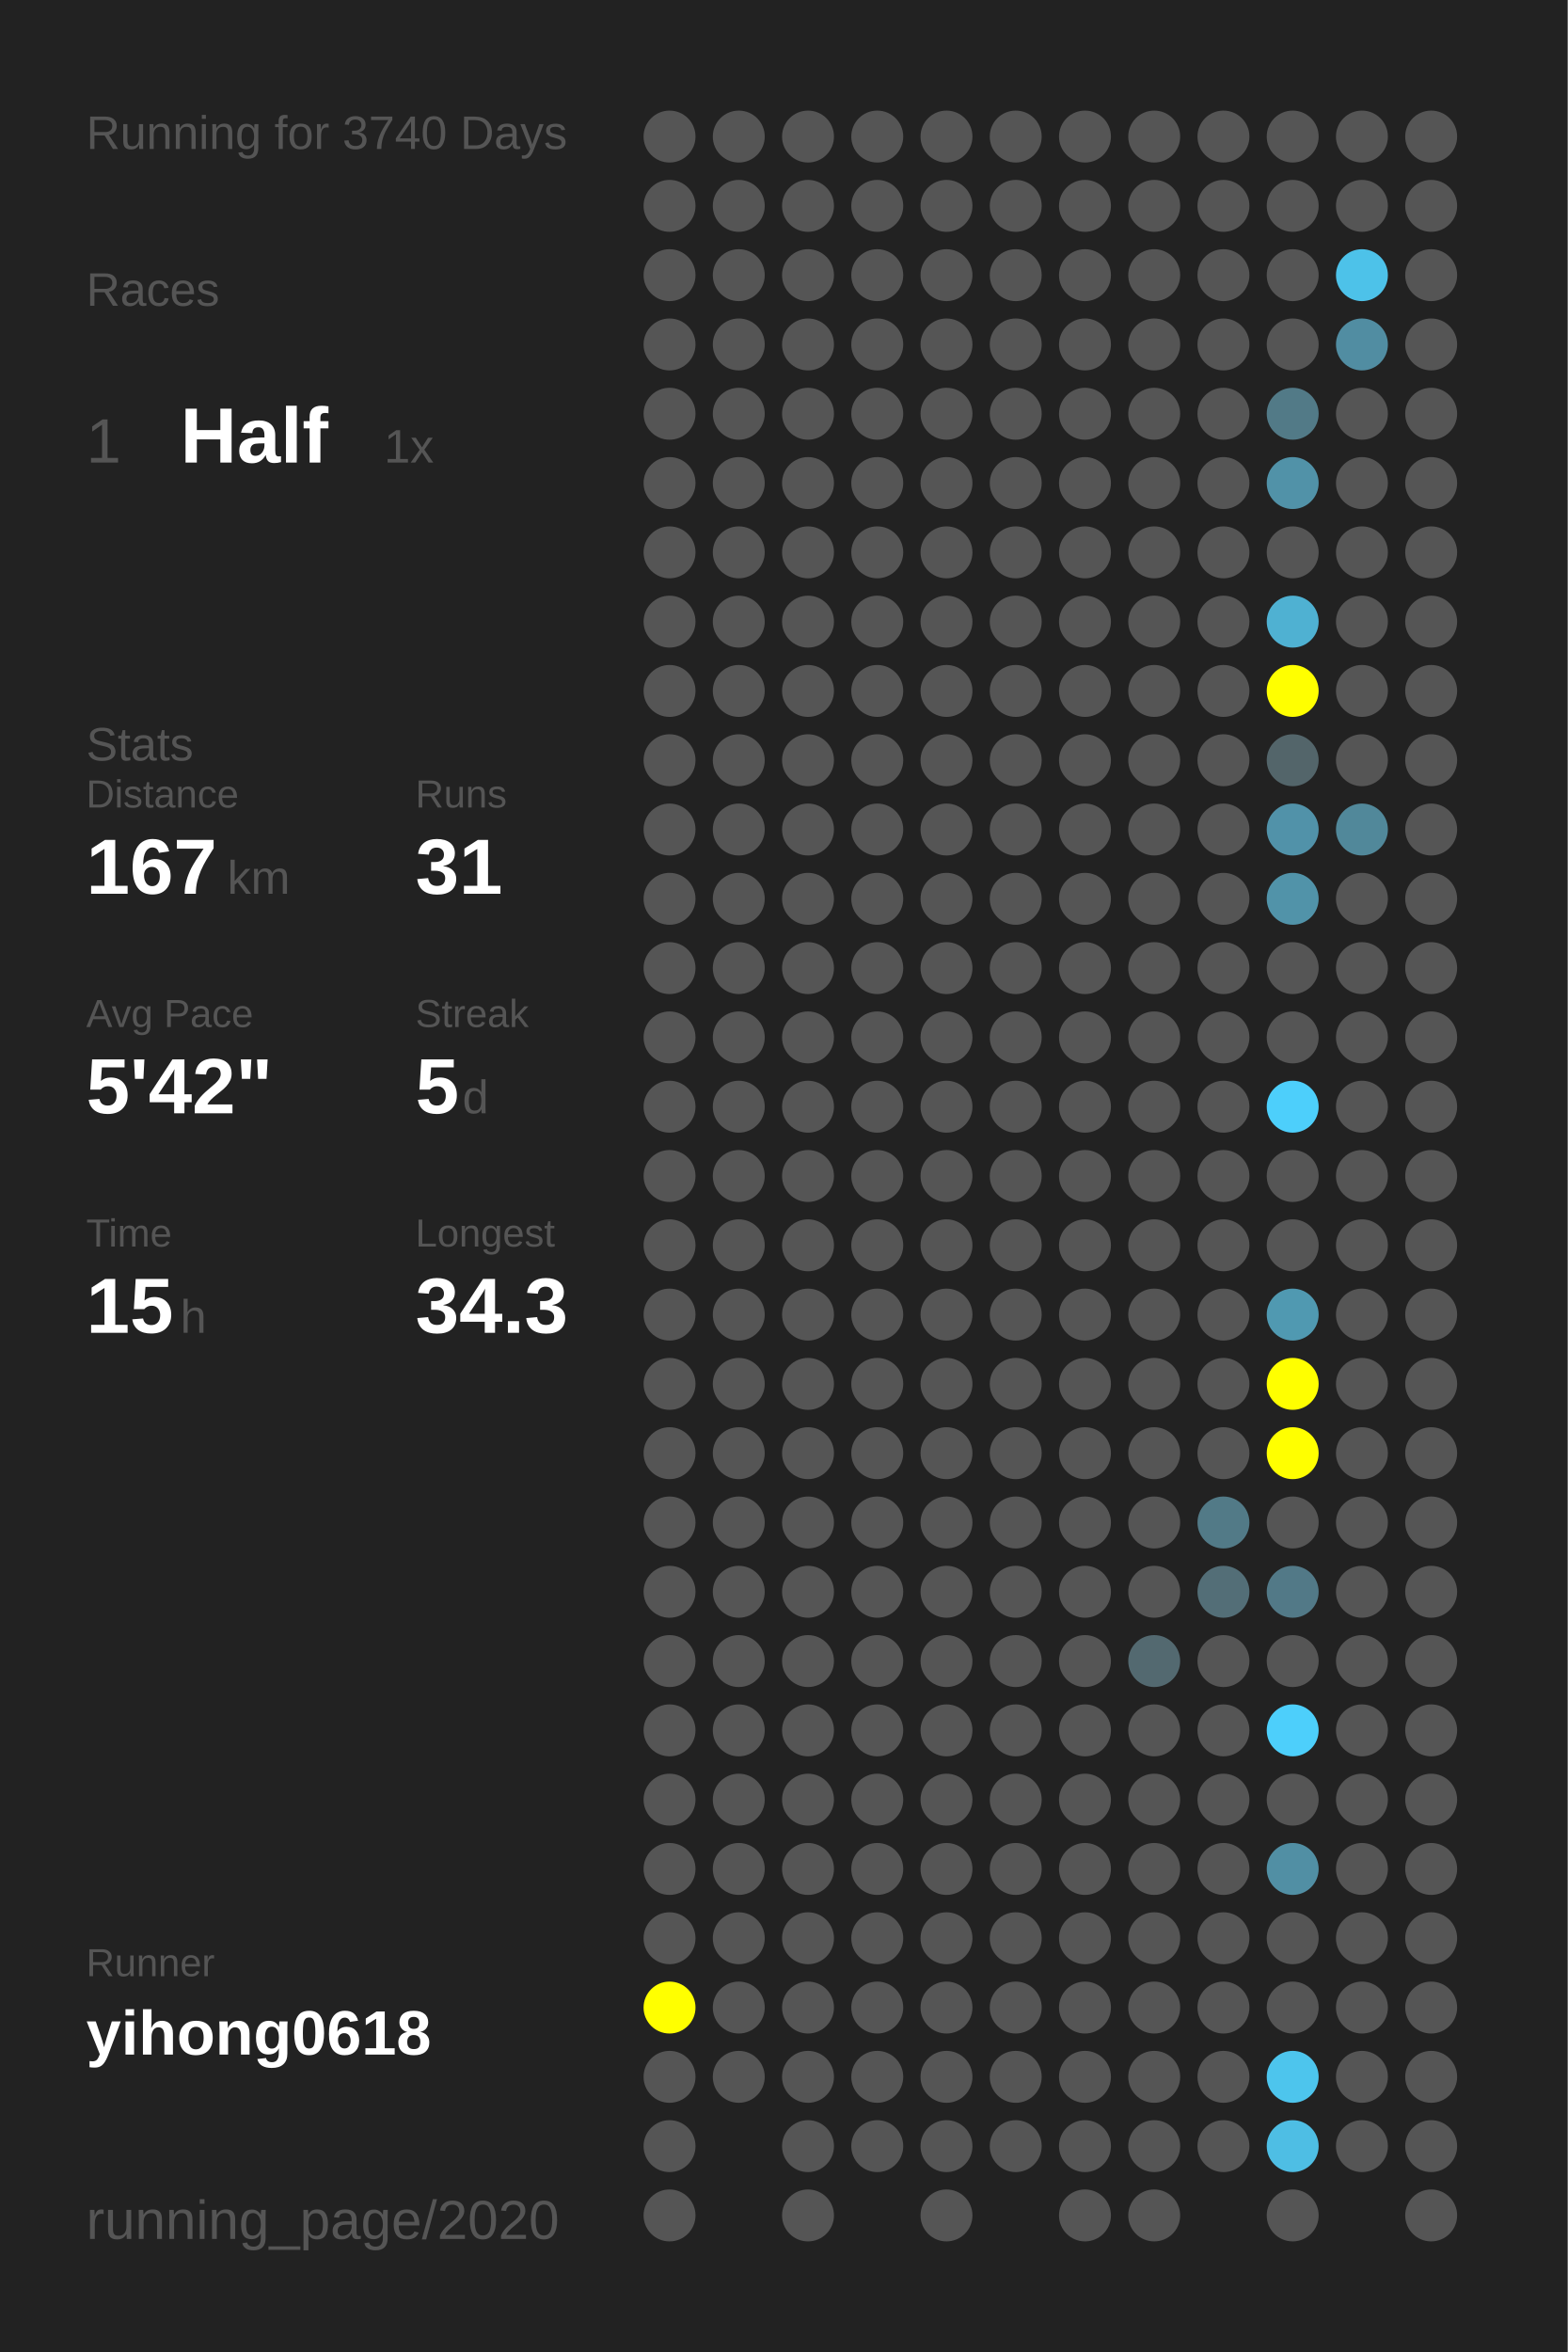
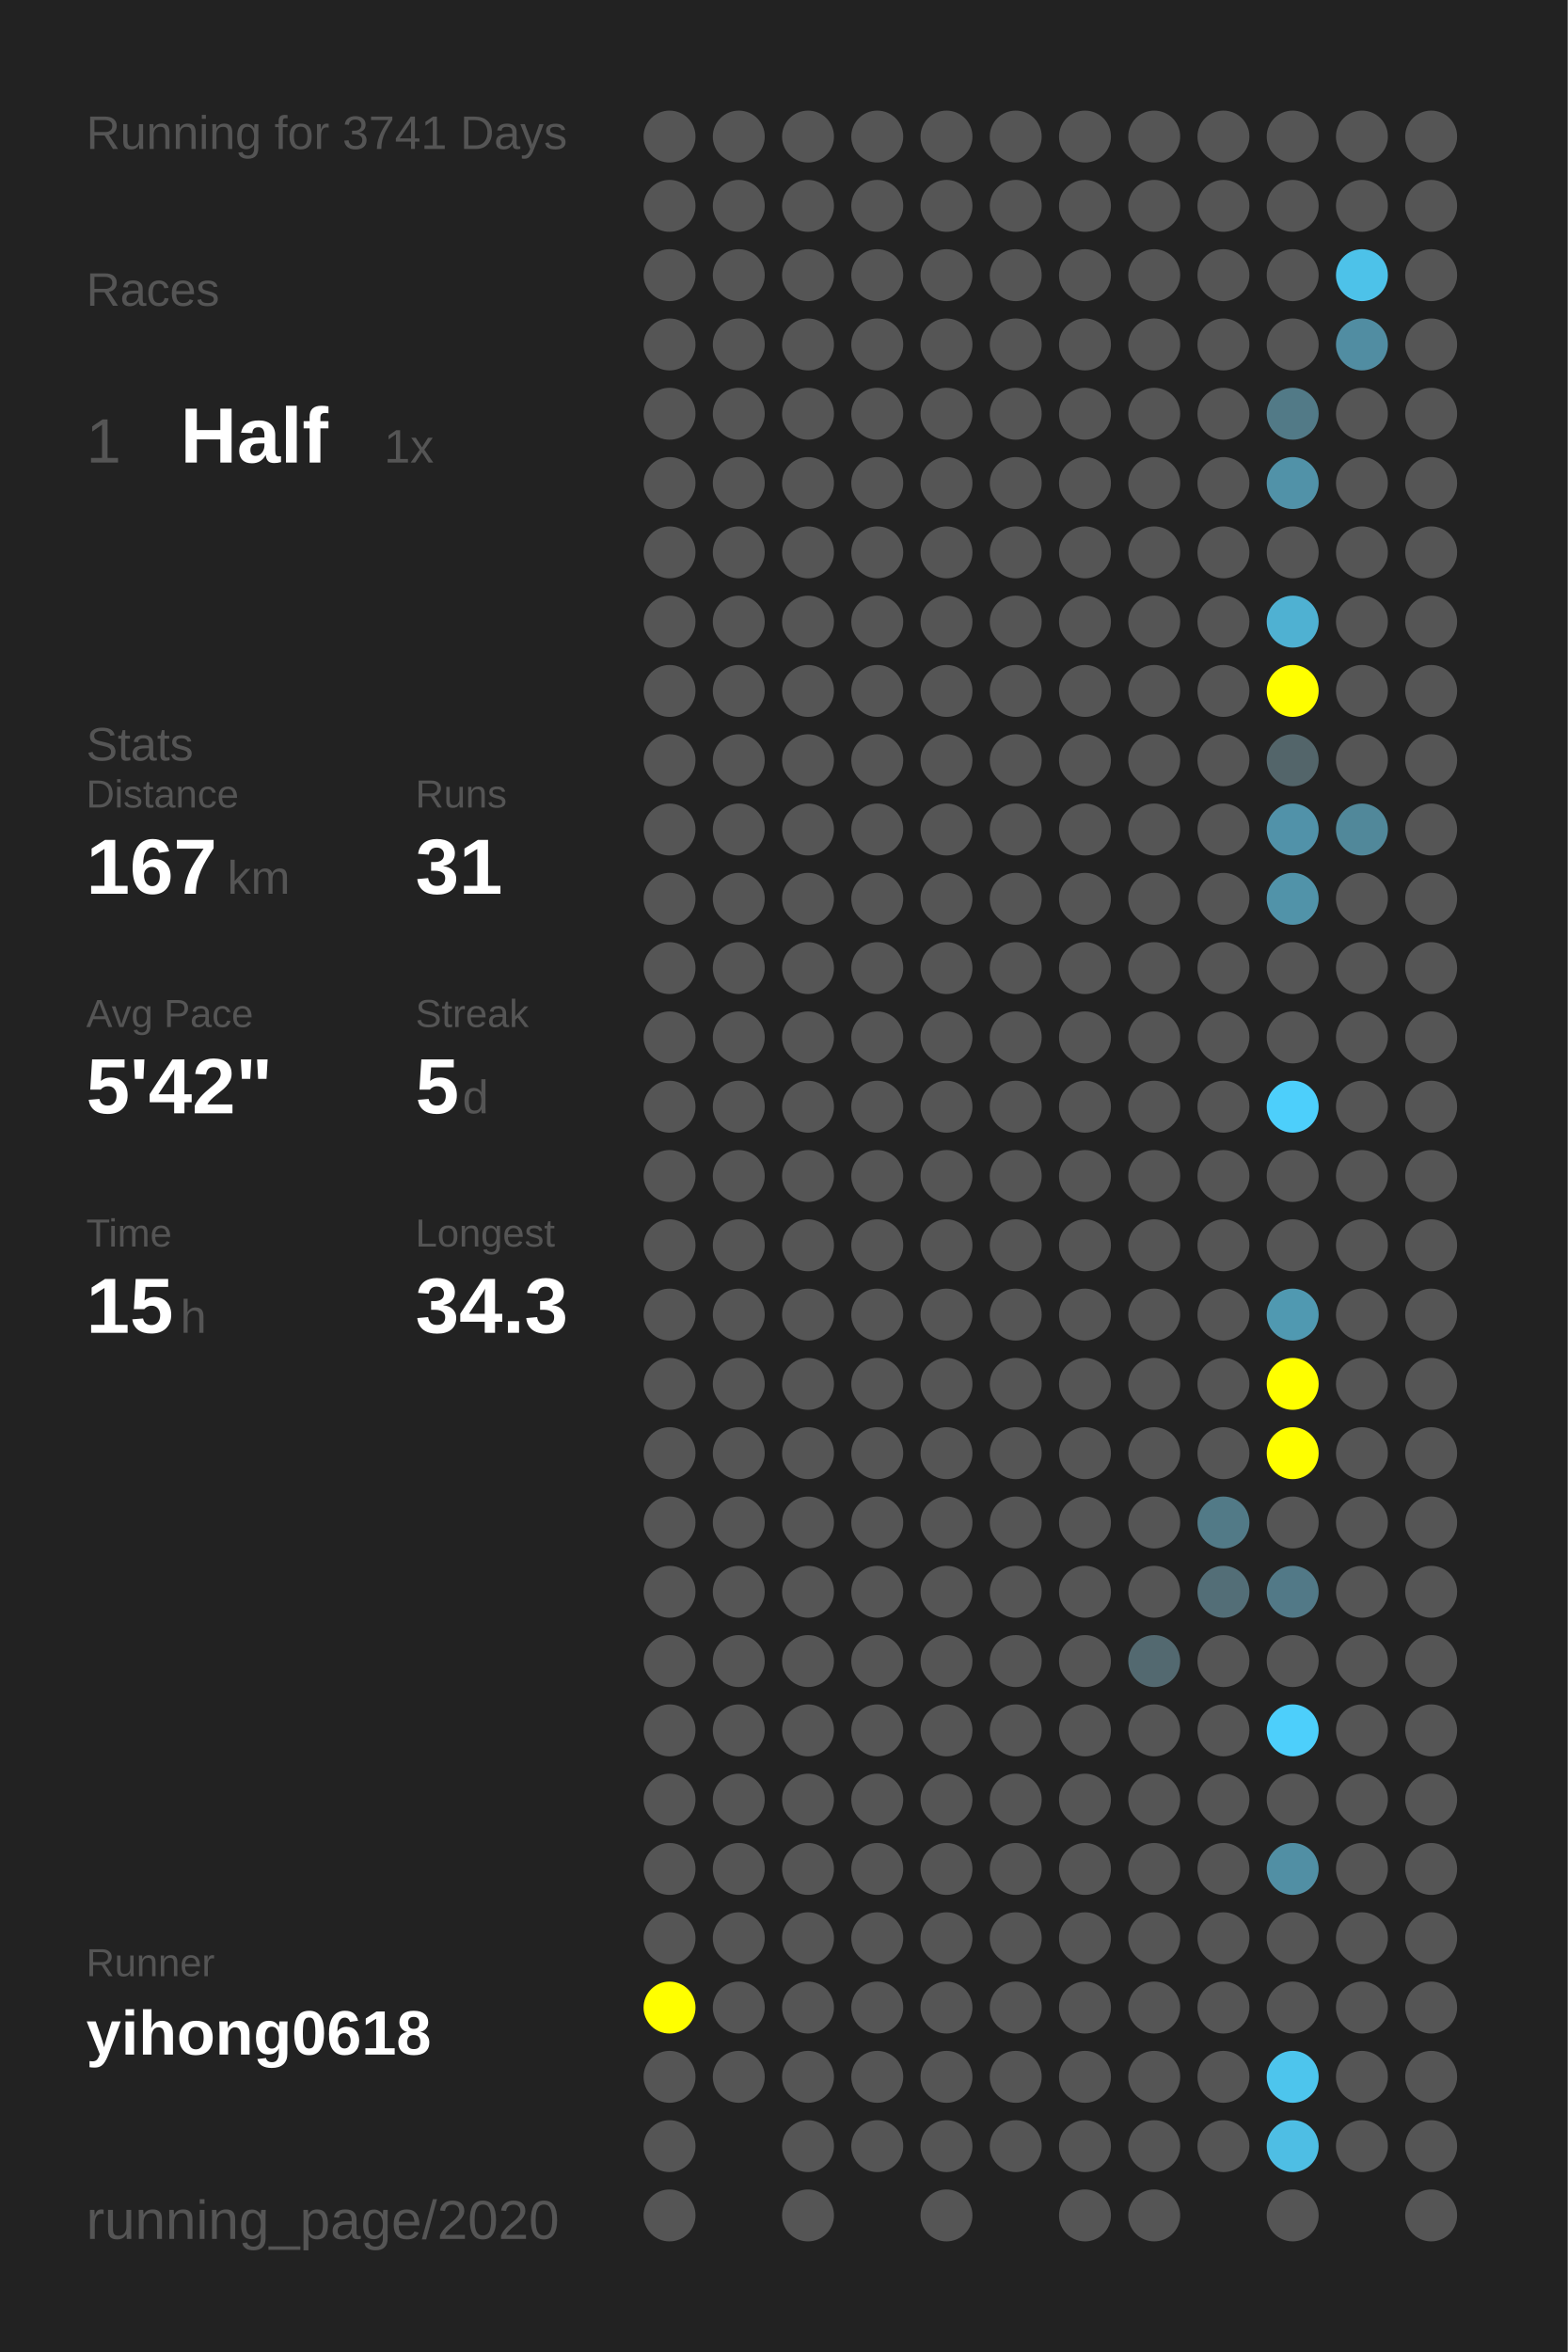
<svg xmlns="http://www.w3.org/2000/svg" baseProfile="full" height="300mm" version="1.1" viewBox="0,0,200,300" width="200mm">
  <defs />
  <rect fill="#222222" height="300" width="200" x="0" y="0" />
-   <text fill="#555555" style="font-size:6px; font-family:Arial;" x="11" y="19">Running for 3740 Days</text>
+   <text fill="#555555" style="font-size:6px; font-family:Arial;" x="11" y="19">Running for 3741 Days</text>
  <text fill="#555555" style="font-size:6px; font-family:Arial;" x="11" y="39">Races</text>
  <text fill="#555555" style="font-size:8px; font-family:Arial;" x="11" y="59">1</text>
  <text fill="#FFFFFF" style="font-size:10px; font-family:Arial; font-weight:bold;" x="23" y="59">Half</text>
  <text fill="#555555" style="font-size:6px; font-family:Arial;" x="49" y="59">1x</text>
  <text fill="#555555" style="font-size:6px; font-family:Arial;" x="11" y="97">Stats</text>
  <text fill="#555555" style="font-size:5px; font-family:Arial;" x="11" y="103">Distance</text>
  <text fill="#FFFFFF" style="font-size:10px; font-family:Arial; font-weight:bold;" x="11" y="114">167</text>
  <text fill="#555555" style="font-size:6px; font-family:Arial;" x="29" y="114">km</text>
  <text fill="#555555" style="font-size:5px; font-family:Arial;" x="53" y="103">Runs</text>
  <text fill="#FFFFFF" style="font-size:10px; font-family:Arial; font-weight:bold;" x="53" y="114">31</text>
  <text fill="#555555" style="font-size:5px; font-family:Arial;" x="11" y="131">Avg Pace</text>
  <text fill="#FFFFFF" style="font-size:10px; font-family:Arial; font-weight:bold;" x="11" y="142">5'42"</text>
  <text fill="#555555" style="font-size:5px; font-family:Arial;" x="53" y="131">Streak</text>
  <text fill="#FFFFFF" style="font-size:10px; font-family:Arial; font-weight:bold;" x="53" y="142">5</text>
  <text fill="#555555" style="font-size:6px; font-family:Arial;" x="59" y="142">d</text>
  <text fill="#555555" style="font-size:5px; font-family:Arial;" x="11" y="159">Time</text>
  <text fill="#FFFFFF" style="font-size:10px; font-family:Arial; font-weight:bold;" x="11" y="170">15</text>
  <text fill="#555555" style="font-size:6px; font-family:Arial;" x="23" y="170">h</text>
  <text fill="#555555" style="font-size:5px; font-family:Arial;" x="53" y="159">Longest</text>
  <text fill="#FFFFFF" style="font-size:10px; font-family:Arial; font-weight:bold;" x="53" y="170">34.3</text>
  <text fill="#555555" style="font-size:5px; font-family:Arial;" x="11" y="252.065">Runner</text>
  <text fill="#FFFFFF" style="font-size:8px; font-family:Arial; font-weight:bold;" x="11" y="262.065">yihong0618</text>
  <text fill="#555555" style="font-size:7px; font-family:Arial;" x="11" y="285.581">running_page/2020</text>
  <circle cx="85.417" cy="17.419" fill="#555555" r="3.312" />
  <circle cx="85.417" cy="26.258" fill="#555555" r="3.312" />
  <circle cx="85.417" cy="35.097" fill="#555555" r="3.312" />
  <circle cx="85.417" cy="43.935" fill="#555555" r="3.312" />
  <circle cx="85.417" cy="52.774" fill="#555555" r="3.312" />
  <circle cx="85.417" cy="61.613" fill="#555555" r="3.312" />
  <circle cx="85.417" cy="70.452" fill="#555555" r="3.312" />
  <circle cx="85.417" cy="79.29" fill="#555555" r="3.312" />
  <circle cx="85.417" cy="88.129" fill="#555555" r="3.312" />
  <circle cx="85.417" cy="96.968" fill="#555555" r="3.312" />
  <circle cx="85.417" cy="105.806" fill="#555555" r="3.312" />
  <circle cx="85.417" cy="114.645" fill="#555555" r="3.312" />
  <circle cx="85.417" cy="123.484" fill="#555555" r="3.312" />
  <circle cx="85.417" cy="132.323" fill="#555555" r="3.312" />
  <circle cx="85.417" cy="141.161" fill="#555555" r="3.312" />
  <circle cx="85.417" cy="150" fill="#555555" r="3.312" />
  <circle cx="85.417" cy="158.839" fill="#555555" r="3.312" />
  <circle cx="85.417" cy="167.677" fill="#555555" r="3.312" />
  <circle cx="85.417" cy="176.516" fill="#555555" r="3.312" />
  <circle cx="85.417" cy="185.355" fill="#555555" r="3.312" />
  <circle cx="85.417" cy="194.194" fill="#555555" r="3.312" />
  <circle cx="85.417" cy="203.032" fill="#555555" r="3.312" />
  <circle cx="85.417" cy="211.871" fill="#555555" r="3.312" />
  <circle cx="85.417" cy="220.71" fill="#555555" r="3.312" />
  <circle cx="85.417" cy="229.548" fill="#555555" r="3.312" />
  <circle cx="85.417" cy="238.387" fill="#555555" r="3.312" />
  <circle cx="85.417" cy="247.226" fill="#555555" r="3.312" />
  <circle cx="85.417" cy="256.065" fill="#FFFF00" r="3.312" />
  <circle cx="85.417" cy="264.903" fill="#555555" r="3.312" />
  <circle cx="85.417" cy="273.742" fill="#555555" r="3.312" />
  <circle cx="85.417" cy="282.581" fill="#555555" r="3.312" />
  <circle cx="94.25" cy="17.419" fill="#555555" r="3.312" />
  <circle cx="94.25" cy="26.258" fill="#555555" r="3.312" />
  <circle cx="94.25" cy="35.097" fill="#555555" r="3.312" />
  <circle cx="94.25" cy="43.935" fill="#555555" r="3.312" />
  <circle cx="94.25" cy="52.774" fill="#555555" r="3.312" />
  <circle cx="94.25" cy="61.613" fill="#555555" r="3.312" />
  <circle cx="94.25" cy="70.452" fill="#555555" r="3.312" />
  <circle cx="94.25" cy="79.29" fill="#555555" r="3.312" />
  <circle cx="94.25" cy="88.129" fill="#555555" r="3.312" />
  <circle cx="94.25" cy="96.968" fill="#555555" r="3.312" />
  <circle cx="94.25" cy="105.806" fill="#555555" r="3.312" />
  <circle cx="94.25" cy="114.645" fill="#555555" r="3.312" />
  <circle cx="94.25" cy="123.484" fill="#555555" r="3.312" />
  <circle cx="94.25" cy="132.323" fill="#555555" r="3.312" />
  <circle cx="94.25" cy="141.161" fill="#555555" r="3.312" />
  <circle cx="94.25" cy="150" fill="#555555" r="3.312" />
  <circle cx="94.25" cy="158.839" fill="#555555" r="3.312" />
  <circle cx="94.25" cy="167.677" fill="#555555" r="3.312" />
  <circle cx="94.25" cy="176.516" fill="#555555" r="3.312" />
  <circle cx="94.25" cy="185.355" fill="#555555" r="3.312" />
  <circle cx="94.25" cy="194.194" fill="#555555" r="3.312" />
  <circle cx="94.25" cy="203.032" fill="#555555" r="3.312" />
  <circle cx="94.25" cy="211.871" fill="#555555" r="3.312" />
  <circle cx="94.25" cy="220.71" fill="#555555" r="3.312" />
  <circle cx="94.25" cy="229.548" fill="#555555" r="3.312" />
  <circle cx="94.25" cy="238.387" fill="#555555" r="3.312" />
  <circle cx="94.25" cy="247.226" fill="#555555" r="3.312" />
  <circle cx="94.25" cy="256.065" fill="#555555" r="3.312" />
  <circle cx="94.25" cy="264.903" fill="#555555" r="3.312" />
  <circle cx="103.083" cy="17.419" fill="#555555" r="3.312" />
  <circle cx="103.083" cy="26.258" fill="#555555" r="3.312" />
  <circle cx="103.083" cy="35.097" fill="#555555" r="3.312" />
  <circle cx="103.083" cy="43.935" fill="#555555" r="3.312" />
  <circle cx="103.083" cy="52.774" fill="#555555" r="3.312" />
  <circle cx="103.083" cy="61.613" fill="#555555" r="3.312" />
  <circle cx="103.083" cy="70.452" fill="#555555" r="3.312" />
  <circle cx="103.083" cy="79.29" fill="#555555" r="3.312" />
  <circle cx="103.083" cy="88.129" fill="#555555" r="3.312" />
  <circle cx="103.083" cy="96.968" fill="#555555" r="3.312" />
  <circle cx="103.083" cy="105.806" fill="#555555" r="3.312" />
  <circle cx="103.083" cy="114.645" fill="#555555" r="3.312" />
  <circle cx="103.083" cy="123.484" fill="#555555" r="3.312" />
  <circle cx="103.083" cy="132.323" fill="#555555" r="3.312" />
  <circle cx="103.083" cy="141.161" fill="#555555" r="3.312" />
  <circle cx="103.083" cy="150" fill="#555555" r="3.312" />
  <circle cx="103.083" cy="158.839" fill="#555555" r="3.312" />
  <circle cx="103.083" cy="167.677" fill="#555555" r="3.312" />
  <circle cx="103.083" cy="176.516" fill="#555555" r="3.312" />
  <circle cx="103.083" cy="185.355" fill="#555555" r="3.312" />
  <circle cx="103.083" cy="194.194" fill="#555555" r="3.312" />
  <circle cx="103.083" cy="203.032" fill="#555555" r="3.312" />
  <circle cx="103.083" cy="211.871" fill="#555555" r="3.312" />
  <circle cx="103.083" cy="220.71" fill="#555555" r="3.312" />
  <circle cx="103.083" cy="229.548" fill="#555555" r="3.312" />
  <circle cx="103.083" cy="238.387" fill="#555555" r="3.312" />
  <circle cx="103.083" cy="247.226" fill="#555555" r="3.312" />
  <circle cx="103.083" cy="256.065" fill="#555555" r="3.312" />
  <circle cx="103.083" cy="264.903" fill="#555555" r="3.312" />
  <circle cx="103.083" cy="273.742" fill="#555555" r="3.312" />
  <circle cx="103.083" cy="282.581" fill="#555555" r="3.312" />
  <circle cx="111.917" cy="17.419" fill="#555555" r="3.312" />
  <circle cx="111.917" cy="26.258" fill="#555555" r="3.312" />
  <circle cx="111.917" cy="35.097" fill="#555555" r="3.312" />
  <circle cx="111.917" cy="43.935" fill="#555555" r="3.312" />
  <circle cx="111.917" cy="52.774" fill="#555555" r="3.312" />
  <circle cx="111.917" cy="61.613" fill="#555555" r="3.312" />
  <circle cx="111.917" cy="70.452" fill="#555555" r="3.312" />
  <circle cx="111.917" cy="79.29" fill="#555555" r="3.312" />
  <circle cx="111.917" cy="88.129" fill="#555555" r="3.312" />
  <circle cx="111.917" cy="96.968" fill="#555555" r="3.312" />
  <circle cx="111.917" cy="105.806" fill="#555555" r="3.312" />
  <circle cx="111.917" cy="114.645" fill="#555555" r="3.312" />
  <circle cx="111.917" cy="123.484" fill="#555555" r="3.312" />
  <circle cx="111.917" cy="132.323" fill="#555555" r="3.312" />
  <circle cx="111.917" cy="141.161" fill="#555555" r="3.312" />
  <circle cx="111.917" cy="150" fill="#555555" r="3.312" />
  <circle cx="111.917" cy="158.839" fill="#555555" r="3.312" />
  <circle cx="111.917" cy="167.677" fill="#555555" r="3.312" />
  <circle cx="111.917" cy="176.516" fill="#555555" r="3.312" />
  <circle cx="111.917" cy="185.355" fill="#555555" r="3.312" />
  <circle cx="111.917" cy="194.194" fill="#555555" r="3.312" />
  <circle cx="111.917" cy="203.032" fill="#555555" r="3.312" />
  <circle cx="111.917" cy="211.871" fill="#555555" r="3.312" />
  <circle cx="111.917" cy="220.71" fill="#555555" r="3.312" />
  <circle cx="111.917" cy="229.548" fill="#555555" r="3.312" />
  <circle cx="111.917" cy="238.387" fill="#555555" r="3.312" />
  <circle cx="111.917" cy="247.226" fill="#555555" r="3.312" />
  <circle cx="111.917" cy="256.065" fill="#555555" r="3.312" />
  <circle cx="111.917" cy="264.903" fill="#555555" r="3.312" />
  <circle cx="111.917" cy="273.742" fill="#555555" r="3.312" />
  <circle cx="120.75" cy="17.419" fill="#555555" r="3.312" />
  <circle cx="120.75" cy="26.258" fill="#555555" r="3.312" />
  <circle cx="120.75" cy="35.097" fill="#555555" r="3.312" />
  <circle cx="120.75" cy="43.935" fill="#555555" r="3.312" />
  <circle cx="120.75" cy="52.774" fill="#555555" r="3.312" />
  <circle cx="120.75" cy="61.613" fill="#555555" r="3.312" />
  <circle cx="120.75" cy="70.452" fill="#555555" r="3.312" />
  <circle cx="120.75" cy="79.29" fill="#555555" r="3.312" />
  <circle cx="120.75" cy="88.129" fill="#555555" r="3.312" />
  <circle cx="120.75" cy="96.968" fill="#555555" r="3.312" />
  <circle cx="120.75" cy="105.806" fill="#555555" r="3.312" />
  <circle cx="120.75" cy="114.645" fill="#555555" r="3.312" />
  <circle cx="120.75" cy="123.484" fill="#555555" r="3.312" />
  <circle cx="120.75" cy="132.323" fill="#555555" r="3.312" />
  <circle cx="120.75" cy="141.161" fill="#555555" r="3.312" />
  <circle cx="120.75" cy="150" fill="#555555" r="3.312" />
  <circle cx="120.75" cy="158.839" fill="#555555" r="3.312" />
  <circle cx="120.75" cy="167.677" fill="#555555" r="3.312" />
  <circle cx="120.75" cy="176.516" fill="#555555" r="3.312" />
  <circle cx="120.75" cy="185.355" fill="#555555" r="3.312" />
  <circle cx="120.75" cy="194.194" fill="#555555" r="3.312" />
  <circle cx="120.75" cy="203.032" fill="#555555" r="3.312" />
  <circle cx="120.75" cy="211.871" fill="#555555" r="3.312" />
  <circle cx="120.75" cy="220.71" fill="#555555" r="3.312" />
  <circle cx="120.75" cy="229.548" fill="#555555" r="3.312" />
  <circle cx="120.75" cy="238.387" fill="#555555" r="3.312" />
  <circle cx="120.75" cy="247.226" fill="#555555" r="3.312" />
  <circle cx="120.75" cy="256.065" fill="#555555" r="3.312" />
  <circle cx="120.75" cy="264.903" fill="#555555" r="3.312" />
  <circle cx="120.75" cy="273.742" fill="#555555" r="3.312" />
  <circle cx="120.75" cy="282.581" fill="#555555" r="3.312" />
  <circle cx="129.583" cy="17.419" fill="#555555" r="3.312" />
  <circle cx="129.583" cy="26.258" fill="#555555" r="3.312" />
  <circle cx="129.583" cy="35.097" fill="#555555" r="3.312" />
  <circle cx="129.583" cy="43.935" fill="#555555" r="3.312" />
  <circle cx="129.583" cy="52.774" fill="#555555" r="3.312" />
  <circle cx="129.583" cy="61.613" fill="#555555" r="3.312" />
  <circle cx="129.583" cy="70.452" fill="#555555" r="3.312" />
  <circle cx="129.583" cy="79.29" fill="#555555" r="3.312" />
  <circle cx="129.583" cy="88.129" fill="#555555" r="3.312" />
  <circle cx="129.583" cy="96.968" fill="#555555" r="3.312" />
  <circle cx="129.583" cy="105.806" fill="#555555" r="3.312" />
  <circle cx="129.583" cy="114.645" fill="#555555" r="3.312" />
  <circle cx="129.583" cy="123.484" fill="#555555" r="3.312" />
  <circle cx="129.583" cy="132.323" fill="#555555" r="3.312" />
  <circle cx="129.583" cy="141.161" fill="#555555" r="3.312" />
  <circle cx="129.583" cy="150" fill="#555555" r="3.312" />
  <circle cx="129.583" cy="158.839" fill="#555555" r="3.312" />
  <circle cx="129.583" cy="167.677" fill="#555555" r="3.312" />
  <circle cx="129.583" cy="176.516" fill="#555555" r="3.312" />
  <circle cx="129.583" cy="185.355" fill="#555555" r="3.312" />
  <circle cx="129.583" cy="194.194" fill="#555555" r="3.312" />
  <circle cx="129.583" cy="203.032" fill="#555555" r="3.312" />
  <circle cx="129.583" cy="211.871" fill="#555555" r="3.312" />
  <circle cx="129.583" cy="220.71" fill="#555555" r="3.312" />
  <circle cx="129.583" cy="229.548" fill="#555555" r="3.312" />
  <circle cx="129.583" cy="238.387" fill="#555555" r="3.312" />
  <circle cx="129.583" cy="247.226" fill="#555555" r="3.312" />
  <circle cx="129.583" cy="256.065" fill="#555555" r="3.312" />
  <circle cx="129.583" cy="264.903" fill="#555555" r="3.312" />
  <circle cx="129.583" cy="273.742" fill="#555555" r="3.312" />
  <circle cx="138.417" cy="17.419" fill="#555555" r="3.312" />
  <circle cx="138.417" cy="26.258" fill="#555555" r="3.312" />
  <circle cx="138.417" cy="35.097" fill="#555555" r="3.312" />
  <circle cx="138.417" cy="43.935" fill="#555555" r="3.312" />
  <circle cx="138.417" cy="52.774" fill="#555555" r="3.312" />
  <circle cx="138.417" cy="61.613" fill="#555555" r="3.312" />
  <circle cx="138.417" cy="70.452" fill="#555555" r="3.312" />
  <circle cx="138.417" cy="79.29" fill="#555555" r="3.312" />
  <circle cx="138.417" cy="88.129" fill="#555555" r="3.312" />
  <circle cx="138.417" cy="96.968" fill="#555555" r="3.312" />
  <circle cx="138.417" cy="105.806" fill="#555555" r="3.312" />
  <circle cx="138.417" cy="114.645" fill="#555555" r="3.312" />
  <circle cx="138.417" cy="123.484" fill="#555555" r="3.312" />
  <circle cx="138.417" cy="132.323" fill="#555555" r="3.312" />
  <circle cx="138.417" cy="141.161" fill="#555555" r="3.312" />
  <circle cx="138.417" cy="150" fill="#555555" r="3.312" />
  <circle cx="138.417" cy="158.839" fill="#555555" r="3.312" />
  <circle cx="138.417" cy="167.677" fill="#555555" r="3.312" />
  <circle cx="138.417" cy="176.516" fill="#555555" r="3.312" />
  <circle cx="138.417" cy="185.355" fill="#555555" r="3.312" />
  <circle cx="138.417" cy="194.194" fill="#555555" r="3.312" />
  <circle cx="138.417" cy="203.032" fill="#555555" r="3.312" />
  <circle cx="138.417" cy="211.871" fill="#555555" r="3.312" />
  <circle cx="138.417" cy="220.71" fill="#555555" r="3.312" />
  <circle cx="138.417" cy="229.548" fill="#555555" r="3.312" />
  <circle cx="138.417" cy="238.387" fill="#555555" r="3.312" />
  <circle cx="138.417" cy="247.226" fill="#555555" r="3.312" />
  <circle cx="138.417" cy="256.065" fill="#555555" r="3.312" />
  <circle cx="138.417" cy="264.903" fill="#555555" r="3.312" />
  <circle cx="138.417" cy="273.742" fill="#555555" r="3.312" />
  <circle cx="138.417" cy="282.581" fill="#555555" r="3.312" />
  <circle cx="147.25" cy="17.419" fill="#555555" r="3.312" />
  <circle cx="147.25" cy="26.258" fill="#555555" r="3.312" />
  <circle cx="147.25" cy="35.097" fill="#555555" r="3.312" />
  <circle cx="147.25" cy="43.935" fill="#555555" r="3.312" />
  <circle cx="147.25" cy="52.774" fill="#555555" r="3.312" />
  <circle cx="147.25" cy="61.613" fill="#555555" r="3.312" />
  <circle cx="147.25" cy="70.452" fill="#555555" r="3.312" />
  <circle cx="147.25" cy="79.29" fill="#555555" r="3.312" />
  <circle cx="147.25" cy="88.129" fill="#555555" r="3.312" />
  <circle cx="147.25" cy="96.968" fill="#555555" r="3.312" />
  <circle cx="147.25" cy="105.806" fill="#555555" r="3.312" />
  <circle cx="147.25" cy="114.645" fill="#555555" r="3.312" />
  <circle cx="147.25" cy="123.484" fill="#555555" r="3.312" />
  <circle cx="147.25" cy="132.323" fill="#555555" r="3.312" />
  <circle cx="147.25" cy="141.161" fill="#555555" r="3.312" />
  <circle cx="147.25" cy="150" fill="#555555" r="3.312" />
  <circle cx="147.25" cy="158.839" fill="#555555" r="3.312" />
  <circle cx="147.25" cy="167.677" fill="#555555" r="3.312" />
  <circle cx="147.25" cy="176.516" fill="#555555" r="3.312" />
  <circle cx="147.25" cy="185.355" fill="#555555" r="3.312" />
  <circle cx="147.25" cy="194.194" fill="#555555" r="3.312" />
  <circle cx="147.25" cy="203.032" fill="#555555" r="3.312" />
  <circle cx="147.25" cy="211.871" fill="#536970" r="3.312" />
  <circle cx="147.25" cy="220.71" fill="#555555" r="3.312" />
  <circle cx="147.25" cy="229.548" fill="#555555" r="3.312" />
  <circle cx="147.25" cy="238.387" fill="#555555" r="3.312" />
  <circle cx="147.25" cy="247.226" fill="#555555" r="3.312" />
  <circle cx="147.25" cy="256.065" fill="#555555" r="3.312" />
  <circle cx="147.25" cy="264.903" fill="#555555" r="3.312" />
  <circle cx="147.25" cy="273.742" fill="#555555" r="3.312" />
  <circle cx="147.25" cy="282.581" fill="#555555" r="3.312" />
  <circle cx="156.083" cy="17.419" fill="#555555" r="3.312" />
  <circle cx="156.083" cy="26.258" fill="#555555" r="3.312" />
  <circle cx="156.083" cy="35.097" fill="#555555" r="3.312" />
  <circle cx="156.083" cy="43.935" fill="#555555" r="3.312" />
  <circle cx="156.083" cy="52.774" fill="#555555" r="3.312" />
  <circle cx="156.083" cy="61.613" fill="#555555" r="3.312" />
  <circle cx="156.083" cy="70.452" fill="#555555" r="3.312" />
  <circle cx="156.083" cy="79.29" fill="#555555" r="3.312" />
  <circle cx="156.083" cy="88.129" fill="#555555" r="3.312" />
  <circle cx="156.083" cy="96.968" fill="#555555" r="3.312" />
  <circle cx="156.083" cy="105.806" fill="#555555" r="3.312" />
  <circle cx="156.083" cy="114.645" fill="#555555" r="3.312" />
  <circle cx="156.083" cy="123.484" fill="#555555" r="3.312" />
  <circle cx="156.083" cy="132.323" fill="#555555" r="3.312" />
  <circle cx="156.083" cy="141.161" fill="#555555" r="3.312" />
  <circle cx="156.083" cy="150" fill="#555555" r="3.312" />
  <circle cx="156.083" cy="158.839" fill="#555555" r="3.312" />
  <circle cx="156.083" cy="167.677" fill="#555555" r="3.312" />
  <circle cx="156.083" cy="176.516" fill="#555555" r="3.312" />
  <circle cx="156.083" cy="185.355" fill="#555555" r="3.312" />
  <circle cx="156.083" cy="194.194" fill="#527a87" r="3.312" />
  <circle cx="156.083" cy="203.032" fill="#536e77" r="3.312" />
  <circle cx="156.083" cy="211.871" fill="#555555" r="3.312" />
  <circle cx="156.083" cy="220.71" fill="#555555" r="3.312" />
  <circle cx="156.083" cy="229.548" fill="#555555" r="3.312" />
  <circle cx="156.083" cy="238.387" fill="#555555" r="3.312" />
  <circle cx="156.083" cy="247.226" fill="#555555" r="3.312" />
  <circle cx="156.083" cy="256.065" fill="#555555" r="3.312" />
  <circle cx="156.083" cy="264.903" fill="#555555" r="3.312" />
  <circle cx="156.083" cy="273.742" fill="#555555" r="3.312" />
  <circle cx="164.917" cy="17.419" fill="#555555" r="3.312" />
  <circle cx="164.917" cy="26.258" fill="#555555" r="3.312" />
  <circle cx="164.917" cy="35.097" fill="#555555" r="3.312" />
  <circle cx="164.917" cy="43.935" fill="#555555" r="3.312" />
  <circle cx="164.917" cy="52.774" fill="#527a87" r="3.312" />
  <circle cx="164.917" cy="61.613" fill="#5192a8" r="3.312" />
  <circle cx="164.917" cy="70.452" fill="#555555" r="3.312" />
  <circle cx="164.917" cy="79.29" fill="#4fb1d2" r="3.312" />
  <circle cx="164.917" cy="88.129" fill="#FFFF00" r="3.312" />
  <circle cx="164.917" cy="96.968" fill="#53656a" r="3.312" />
  <circle cx="164.917" cy="105.806" fill="#5192a9" r="3.312" />
  <circle cx="164.917" cy="114.645" fill="#5193a9" r="3.312" />
  <circle cx="164.917" cy="123.484" fill="#555555" r="3.312" />
  <circle cx="164.917" cy="132.323" fill="#555555" r="3.312" />
  <circle cx="164.917" cy="141.161" fill="#4dcffb" r="3.312" />
  <circle cx="164.917" cy="150" fill="#555555" r="3.312" />
  <circle cx="164.917" cy="158.839" fill="#555555" r="3.312" />
  <circle cx="164.917" cy="167.677" fill="#5099b1" r="3.312" />
  <circle cx="164.917" cy="176.516" fill="#FFFF00" r="3.312" />
  <circle cx="164.917" cy="185.355" fill="#FFFF00" r="3.312" />
  <circle cx="164.917" cy="194.194" fill="#555555" r="3.312" />
  <circle cx="164.917" cy="203.032" fill="#527987" r="3.312" />
  <circle cx="164.917" cy="211.871" fill="#555555" r="3.312" />
  <circle cx="164.917" cy="220.71" fill="#4dcffb" r="3.312" />
  <circle cx="164.917" cy="229.548" fill="#555555" r="3.312" />
  <circle cx="164.917" cy="238.387" fill="#518fa4" r="3.312" />
  <circle cx="164.917" cy="247.226" fill="#555555" r="3.312" />
  <circle cx="164.917" cy="256.065" fill="#555555" r="3.312" />
  <circle cx="164.917" cy="264.903" fill="#4dc5ed" r="3.312" />
  <circle cx="164.917" cy="273.742" fill="#4ebee4" r="3.312" />
  <circle cx="164.917" cy="282.581" fill="#555555" r="3.312" />
  <circle cx="173.75" cy="17.419" fill="#555555" r="3.312" />
  <circle cx="173.75" cy="26.258" fill="#555555" r="3.312" />
  <circle cx="173.75" cy="35.097" fill="#4dc2e9" r="3.312" />
  <circle cx="173.75" cy="43.935" fill="#518da2" r="3.312" />
  <circle cx="173.75" cy="52.774" fill="#555555" r="3.312" />
  <circle cx="173.75" cy="61.613" fill="#555555" r="3.312" />
  <circle cx="173.75" cy="70.452" fill="#555555" r="3.312" />
  <circle cx="173.75" cy="79.29" fill="#555555" r="3.312" />
  <circle cx="173.75" cy="88.129" fill="#555555" r="3.312" />
  <circle cx="173.75" cy="96.968" fill="#555555" r="3.312" />
  <circle cx="173.75" cy="105.806" fill="#51889a" r="3.312" />
  <circle cx="173.75" cy="114.645" fill="#555555" r="3.312" />
  <circle cx="173.75" cy="123.484" fill="#555555" r="3.312" />
  <circle cx="173.75" cy="132.323" fill="#555555" r="3.312" />
  <circle cx="173.75" cy="141.161" fill="#555555" r="3.312" />
  <circle cx="173.75" cy="150" fill="#555555" r="3.312" />
  <circle cx="173.75" cy="158.839" fill="#555555" r="3.312" />
  <circle cx="173.75" cy="167.677" fill="#555555" r="3.312" />
  <circle cx="173.75" cy="176.516" fill="#555555" r="3.312" />
  <circle cx="173.75" cy="185.355" fill="#555555" r="3.312" />
  <circle cx="173.75" cy="194.194" fill="#555555" r="3.312" />
  <circle cx="173.75" cy="203.032" fill="#555555" r="3.312" />
  <circle cx="173.75" cy="211.871" fill="#555555" r="3.312" />
  <circle cx="173.75" cy="220.71" fill="#555555" r="3.312" />
  <circle cx="173.75" cy="229.548" fill="#555555" r="3.312" />
  <circle cx="173.75" cy="238.387" fill="#555555" r="3.312" />
  <circle cx="173.75" cy="247.226" fill="#555555" r="3.312" />
  <circle cx="173.75" cy="256.065" fill="#555555" r="3.312" />
  <circle cx="173.75" cy="264.903" fill="#555555" r="3.312" />
  <circle cx="173.75" cy="273.742" fill="#555555" r="3.312" />
  <circle cx="182.583" cy="17.419" fill="#555555" r="3.312" />
  <circle cx="182.583" cy="26.258" fill="#555555" r="3.312" />
  <circle cx="182.583" cy="35.097" fill="#555555" r="3.312" />
  <circle cx="182.583" cy="43.935" fill="#555555" r="3.312" />
  <circle cx="182.583" cy="52.774" fill="#555555" r="3.312" />
  <circle cx="182.583" cy="61.613" fill="#555555" r="3.312" />
  <circle cx="182.583" cy="70.452" fill="#555555" r="3.312" />
  <circle cx="182.583" cy="79.29" fill="#555555" r="3.312" />
  <circle cx="182.583" cy="88.129" fill="#555555" r="3.312" />
  <circle cx="182.583" cy="96.968" fill="#555555" r="3.312" />
  <circle cx="182.583" cy="105.806" fill="#555555" r="3.312" />
  <circle cx="182.583" cy="114.645" fill="#555555" r="3.312" />
  <circle cx="182.583" cy="123.484" fill="#555555" r="3.312" />
  <circle cx="182.583" cy="132.323" fill="#555555" r="3.312" />
  <circle cx="182.583" cy="141.161" fill="#555555" r="3.312" />
  <circle cx="182.583" cy="150" fill="#555555" r="3.312" />
  <circle cx="182.583" cy="158.839" fill="#555555" r="3.312" />
  <circle cx="182.583" cy="167.677" fill="#555555" r="3.312" />
  <circle cx="182.583" cy="176.516" fill="#555555" r="3.312" />
  <circle cx="182.583" cy="185.355" fill="#555555" r="3.312" />
  <circle cx="182.583" cy="194.194" fill="#555555" r="3.312" />
  <circle cx="182.583" cy="203.032" fill="#555555" r="3.312" />
  <circle cx="182.583" cy="211.871" fill="#555555" r="3.312" />
  <circle cx="182.583" cy="220.71" fill="#555555" r="3.312" />
  <circle cx="182.583" cy="229.548" fill="#555555" r="3.312" />
  <circle cx="182.583" cy="238.387" fill="#555555" r="3.312" />
  <circle cx="182.583" cy="247.226" fill="#555555" r="3.312" />
  <circle cx="182.583" cy="256.065" fill="#555555" r="3.312" />
  <circle cx="182.583" cy="264.903" fill="#555555" r="3.312" />
  <circle cx="182.583" cy="273.742" fill="#555555" r="3.312" />
  <circle cx="182.583" cy="282.581" fill="#555555" r="3.312" />
</svg>
